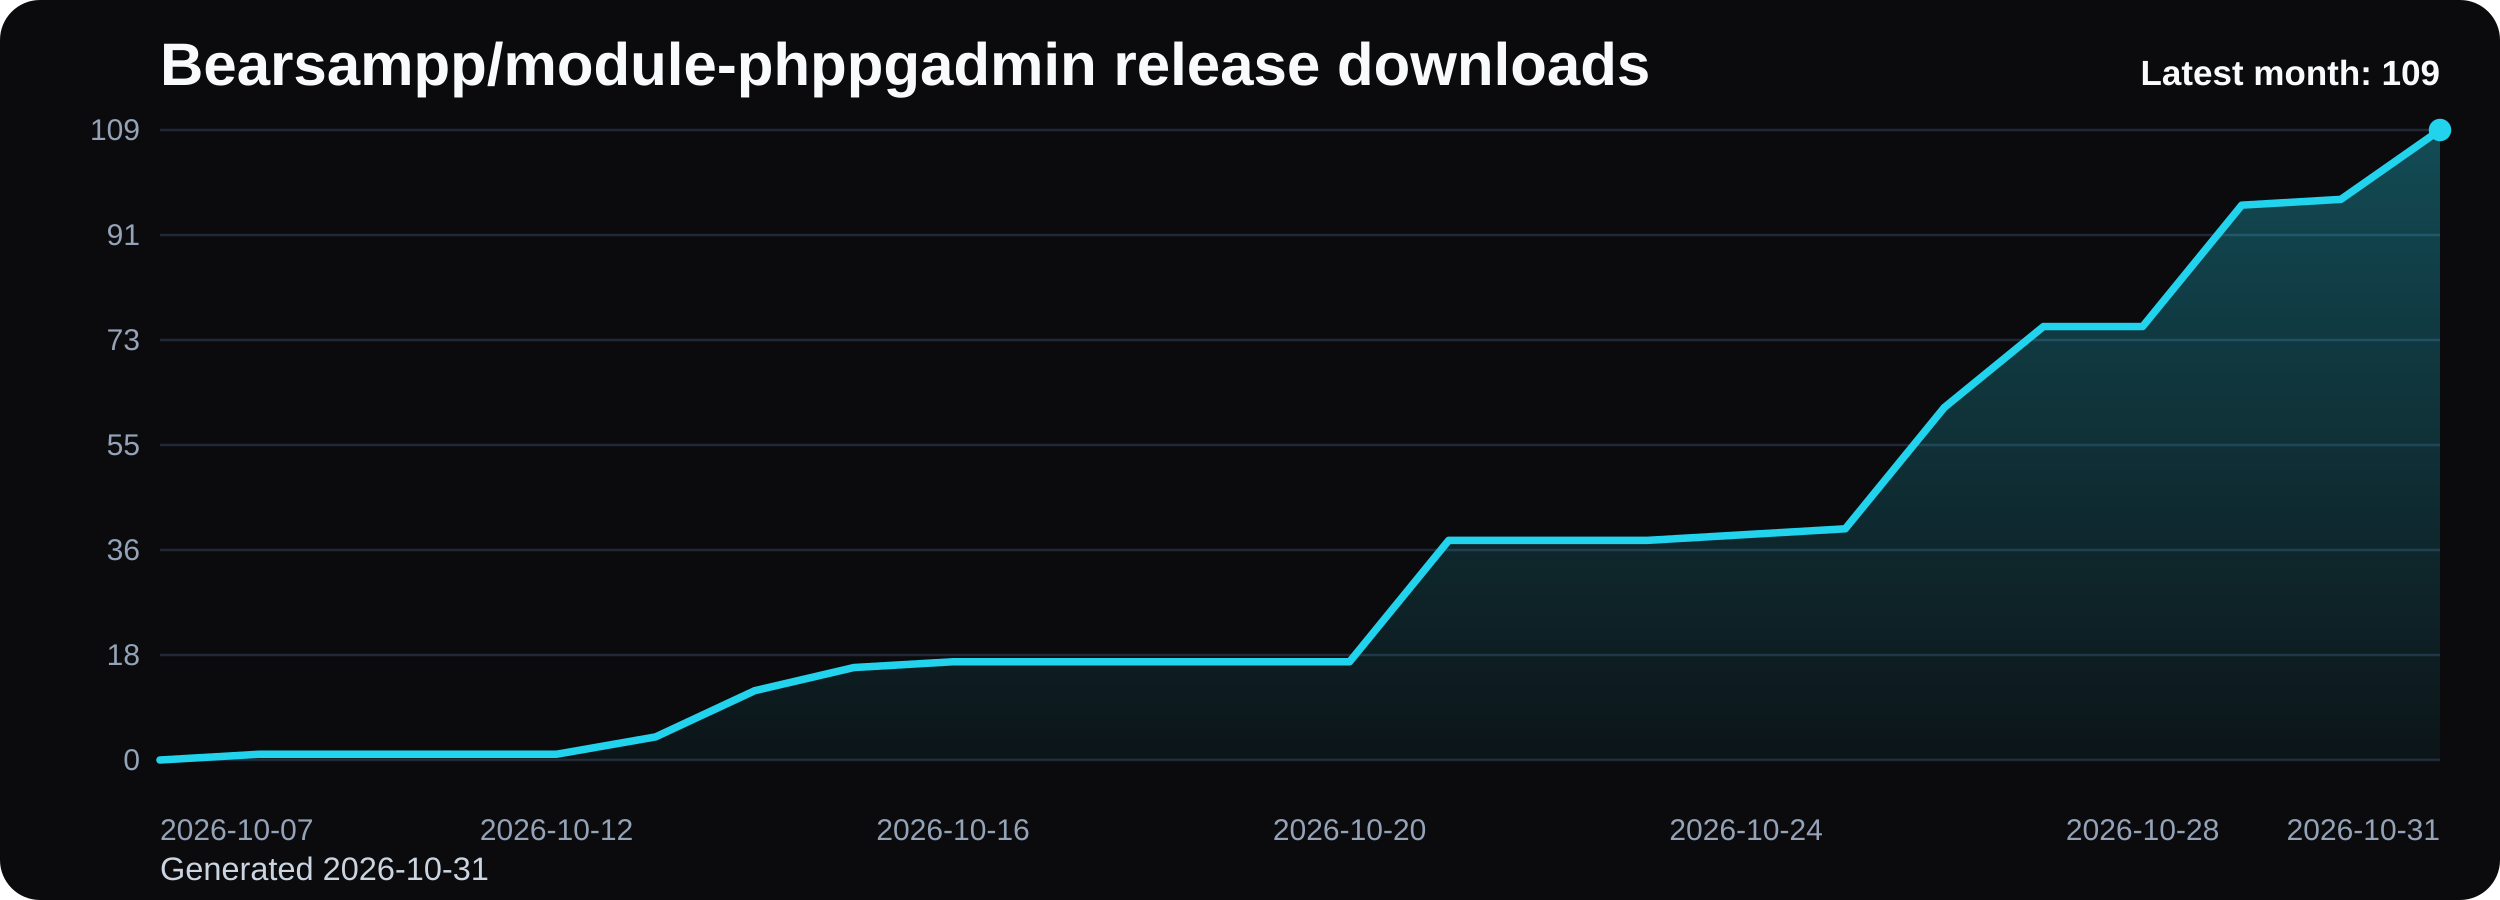
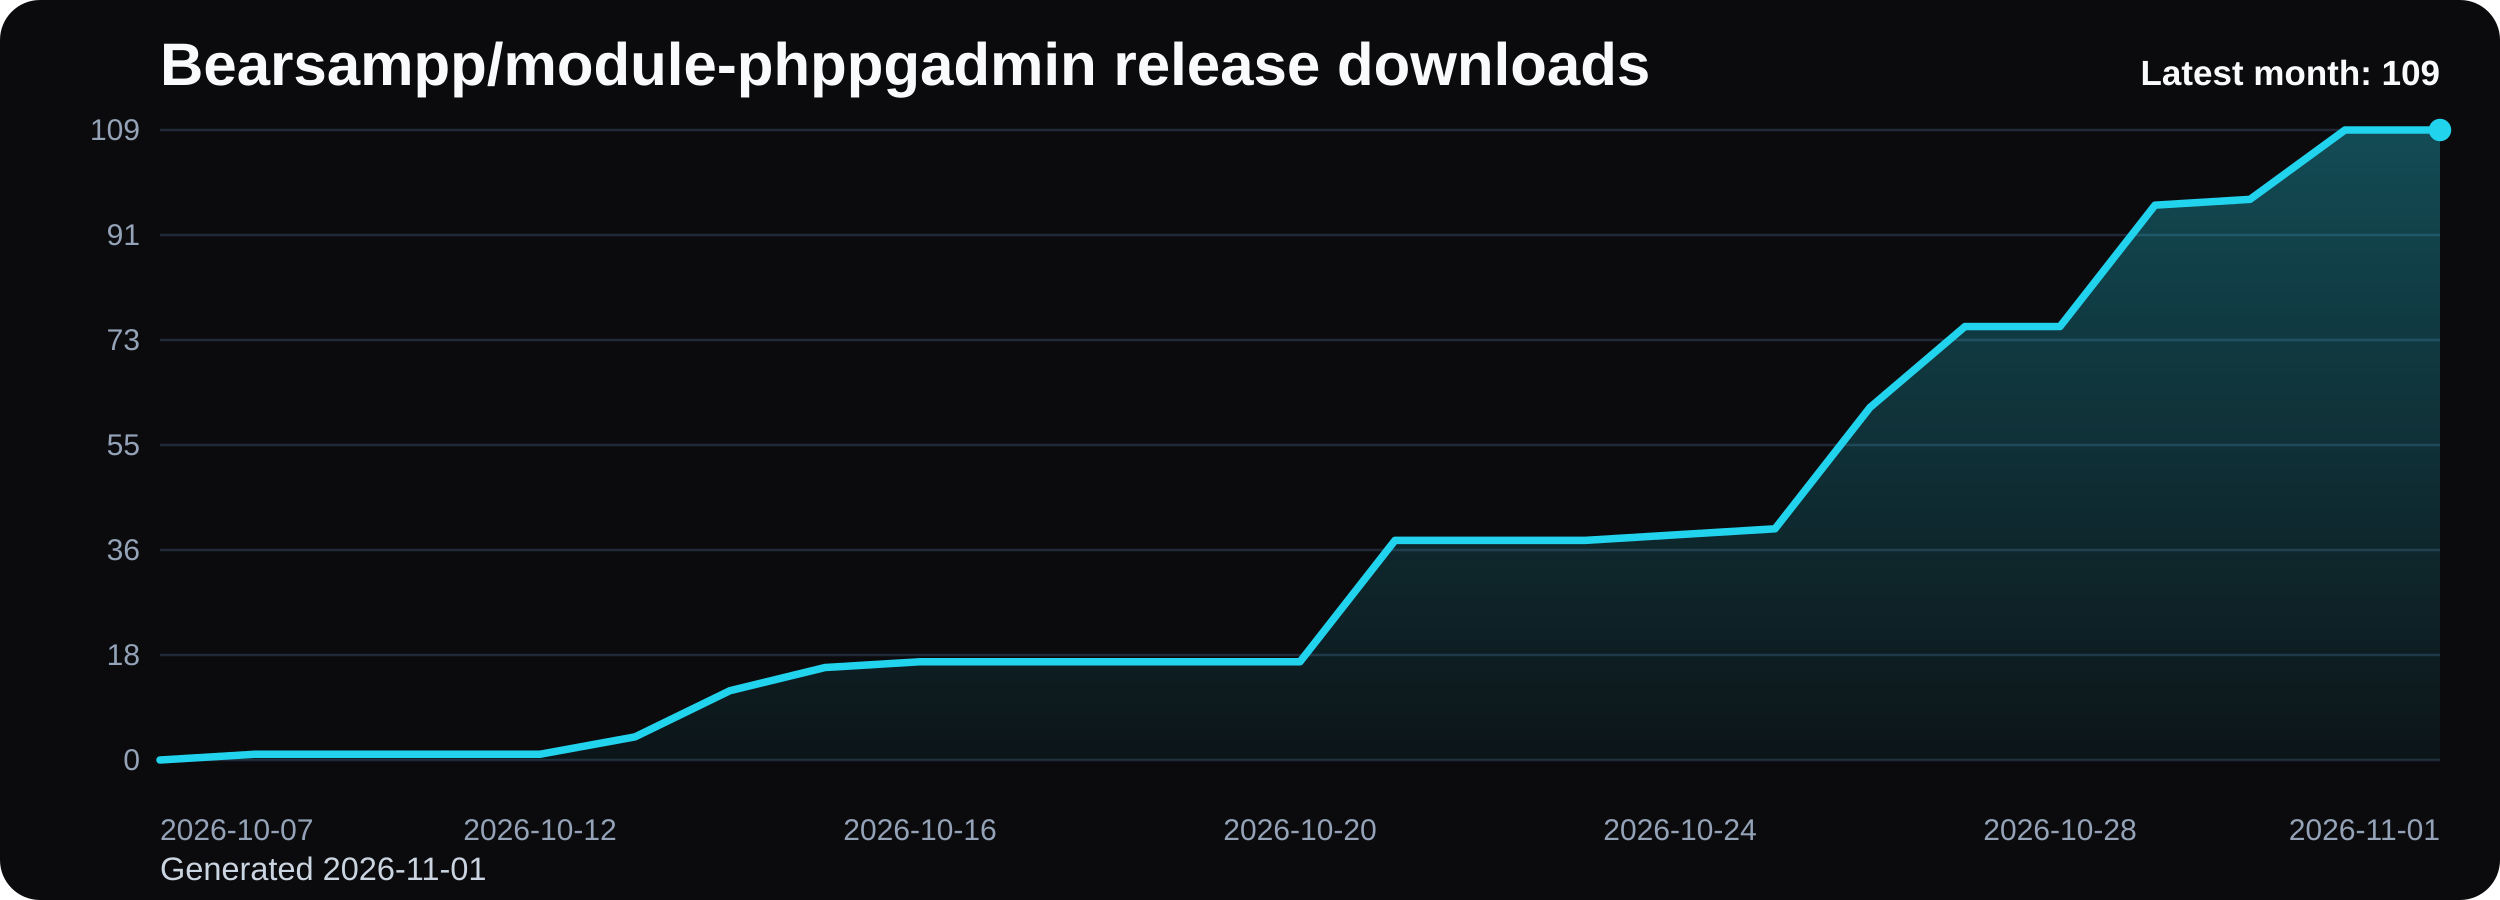
<svg xmlns="http://www.w3.org/2000/svg" viewBox="0 0 1000 360" role="img" aria-label="Bearsampp/module-phppgadmin release downloads chart">
  <defs>
    <linearGradient id="fill-monthly-black" x1="0" y1="0" x2="0" y2="1">
      <stop offset="0%" stop-color="#22d3ee" stop-opacity="0.32" />
      <stop offset="100%" stop-color="#22d3ee" stop-opacity="0.05" />
    </linearGradient>
    <style>
      .bg { fill: #0b0b0d; }
      .title { font: 700 24px Arial, sans-serif; fill: #f8fafc; }
      .sub { font: 400 13px Arial, sans-serif; fill: #cbd5e1; }
      .grid { stroke: #1f2937; stroke-width: 1; }
      .axis { font: 400 12px Arial, sans-serif; fill: #94a3b8; }
      .line { fill: none; stroke: #22d3ee; stroke-width: 3; stroke-linecap: round; stroke-linejoin: round; }
      .dot { fill: #22d3ee; }
      .value { font: 600 11px Arial, sans-serif; fill: #cbd5e1; }
      .latest { font: 700 14px Arial, sans-serif; fill: #f8fafc; }
    </style>
  </defs>
  <rect class="bg" x="0" y="0" width="1000" height="360" rx="16" />
  <text class="title" x="64" y="34">Bearsampp/module-phppgadmin release downloads</text>
-   <text class="sub" x="64" y="352">Generated 2026-10-31</text>
+   <text class="sub" x="64" y="352">Generated 2026-11-01</text>
  <line x1="64" y1="52.00" x2="976" y2="52.00" class="grid" />
  <text x="56" y="56.00" text-anchor="end" class="axis">109</text>
  <line x1="64" y1="94.00" x2="976" y2="94.00" class="grid" />
  <text x="56" y="98.00" text-anchor="end" class="axis">91</text>
  <line x1="64" y1="136.00" x2="976" y2="136.00" class="grid" />
  <text x="56" y="140.00" text-anchor="end" class="axis">73</text>
  <line x1="64" y1="178.00" x2="976" y2="178.00" class="grid" />
  <text x="56" y="182.00" text-anchor="end" class="axis">55</text>
  <line x1="64" y1="220.00" x2="976" y2="220.00" class="grid" />
  <text x="56" y="224.00" text-anchor="end" class="axis">36</text>
  <line x1="64" y1="262.00" x2="976" y2="262.00" class="grid" />
  <text x="56" y="266.00" text-anchor="end" class="axis">18</text>
  <line x1="64" y1="304.00" x2="976" y2="304.00" class="grid" />
  <text x="56" y="308.00" text-anchor="end" class="axis">0</text>
-   <path d="M 64.00 304 L 64.00 304.00 L 103.65 301.69 L 143.30 301.69 L 182.96 301.69 L 222.61 301.69 L 262.26 294.75 L 301.91 276.26 L 341.57 267.01 L 381.22 264.70 L 420.87 264.70 L 460.52 264.70 L 500.17 264.70 L 539.83 264.70 L 579.48 216.15 L 619.13 216.15 L 658.78 216.15 L 698.43 213.83 L 738.09 211.52 L 777.74 162.97 L 817.39 130.61 L 857.04 130.61 L 896.70 82.06 L 936.35 79.74 L 976.00 52.00 L 976.00 304 Z" fill="url(#fill-monthly-black)" />
-   <polyline class="line" points="64.00,304.00 103.65,301.69 143.30,301.69 182.96,301.69 222.61,301.69 262.26,294.75 301.91,276.26 341.57,267.01 381.22,264.70 420.87,264.70 460.52,264.70 500.17,264.70 539.83,264.70 579.48,216.15 619.13,216.15 658.78,216.15 698.43,213.83 738.09,211.52 777.74,162.97 817.39,130.61 857.04,130.61 896.70,82.06 936.35,79.74 976.00,52.00" />
+   <path d="M 64.00 304 L 64.00 304.00 L 102.00 301.69 L 140.00 301.69 L 178.00 301.69 L 216.00 301.69 L 254.00 294.75 L 292.00 276.26 L 330.00 267.01 L 368.00 264.70 L 406.00 264.70 L 444.00 264.70 L 482.00 264.70 L 520.00 264.70 L 558.00 216.15 L 596.00 216.15 L 634.00 216.15 L 672.00 213.83 L 710.00 211.52 L 748.00 162.97 L 786.00 130.61 L 824.00 130.61 L 862.00 82.06 L 900.00 79.74 L 938.00 52.00 L 976.00 52.00 L 976.00 304 Z" fill="url(#fill-monthly-black)" />
+   <polyline class="line" points="64.00,304.00 102.00,301.69 140.00,301.69 178.00,301.69 216.00,301.69 254.00,294.75 292.00,276.26 330.00,267.01 368.00,264.70 406.00,264.70 444.00,264.70 482.00,264.70 520.00,264.70 558.00,216.15 596.00,216.15 634.00,216.15 672.00,213.83 710.00,211.52 748.00,162.97 786.00,130.61 824.00,130.61 862.00,82.06 900.00,79.74 938.00,52.00 976.00,52.00" />
  <circle class="dot" cx="976.00" cy="52.00" r="4.5" />
  <text class="axis" x="64.00" y="336" text-anchor="start">2026-10-07</text>
-   <text class="axis" x="222.61" y="336" text-anchor="middle">2026-10-12</text>
-   <text class="axis" x="381.22" y="336" text-anchor="middle">2026-10-16</text>
-   <text class="axis" x="539.83" y="336" text-anchor="middle">2026-10-20</text>
-   <text class="axis" x="698.43" y="336" text-anchor="middle">2026-10-24</text>
-   <text class="axis" x="857.04" y="336" text-anchor="middle">2026-10-28</text>
-   <text class="axis" x="976.00" y="336" text-anchor="end">2026-10-31</text>
+   <text class="axis" x="216.00" y="336" text-anchor="middle">2026-10-12</text>
+   <text class="axis" x="368.00" y="336" text-anchor="middle">2026-10-16</text>
+   <text class="axis" x="520.00" y="336" text-anchor="middle">2026-10-20</text>
+   <text class="axis" x="672.00" y="336" text-anchor="middle">2026-10-24</text>
+   <text class="axis" x="824.00" y="336" text-anchor="middle">2026-10-28</text>
+   <text class="axis" x="976.00" y="336" text-anchor="end">2026-11-01</text>
  <text class="latest" x="976" y="34" text-anchor="end">Latest month: 109</text>
</svg>
